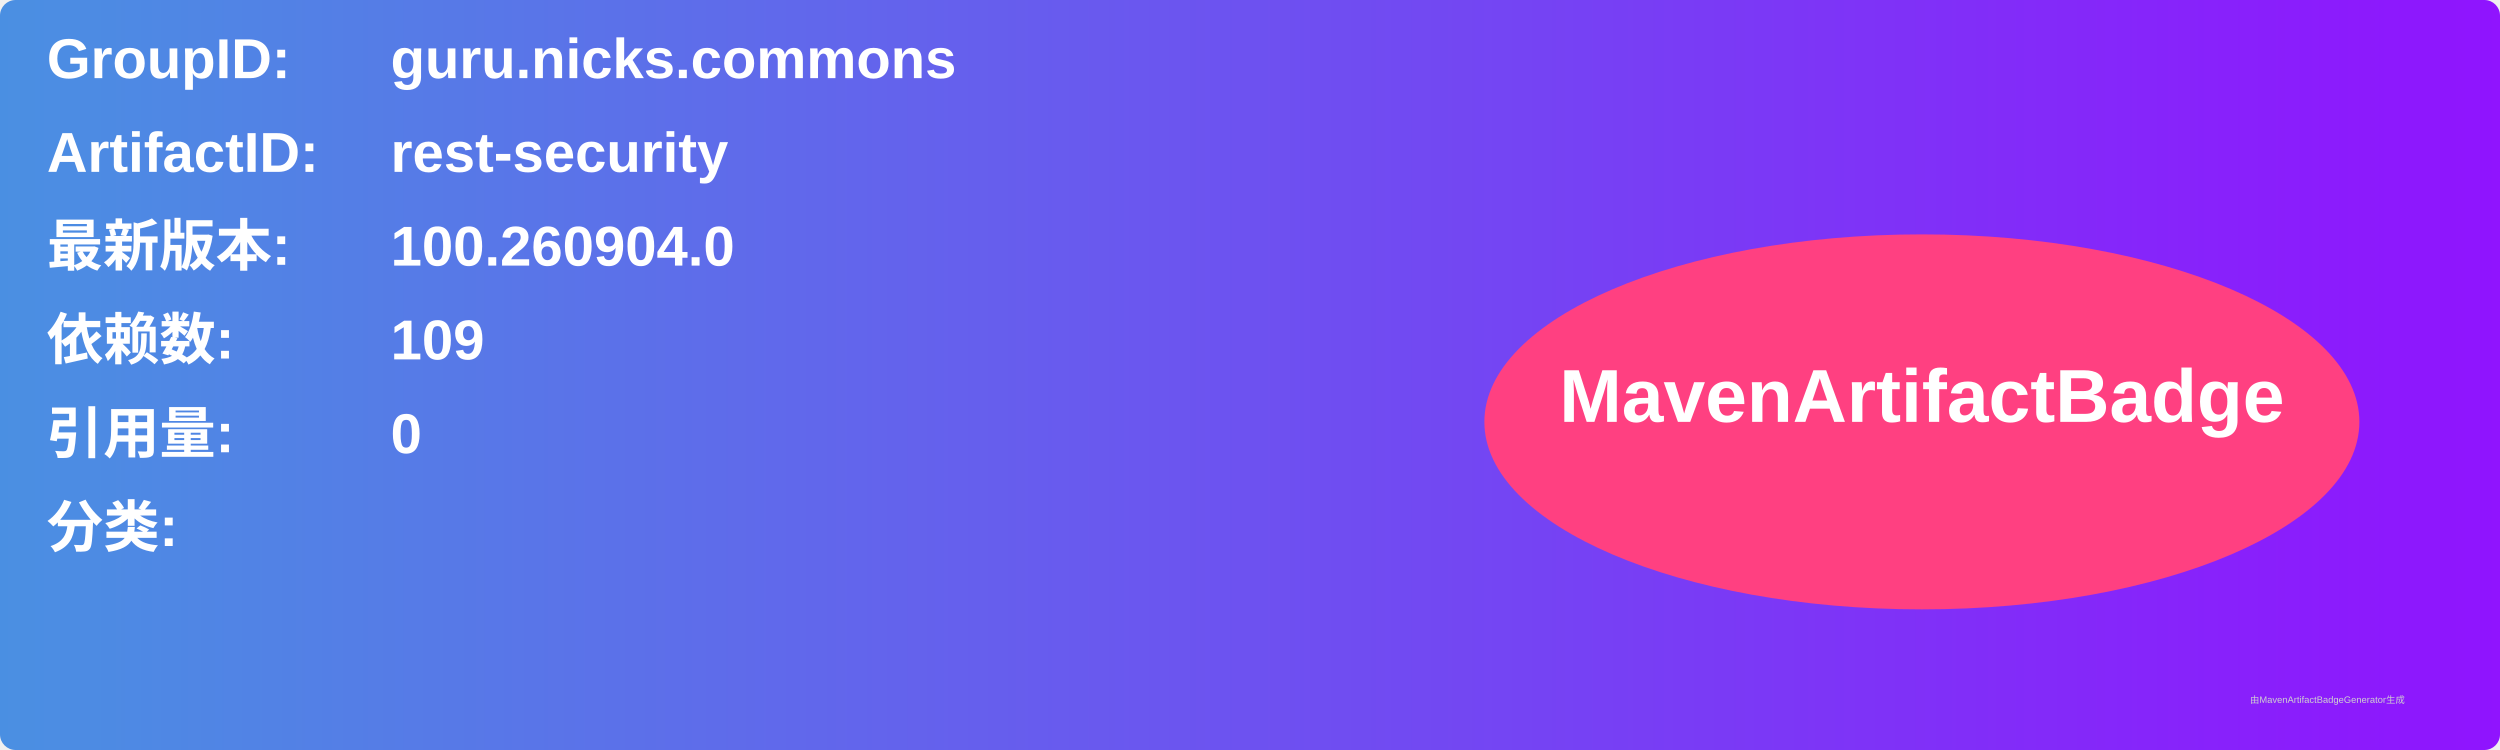
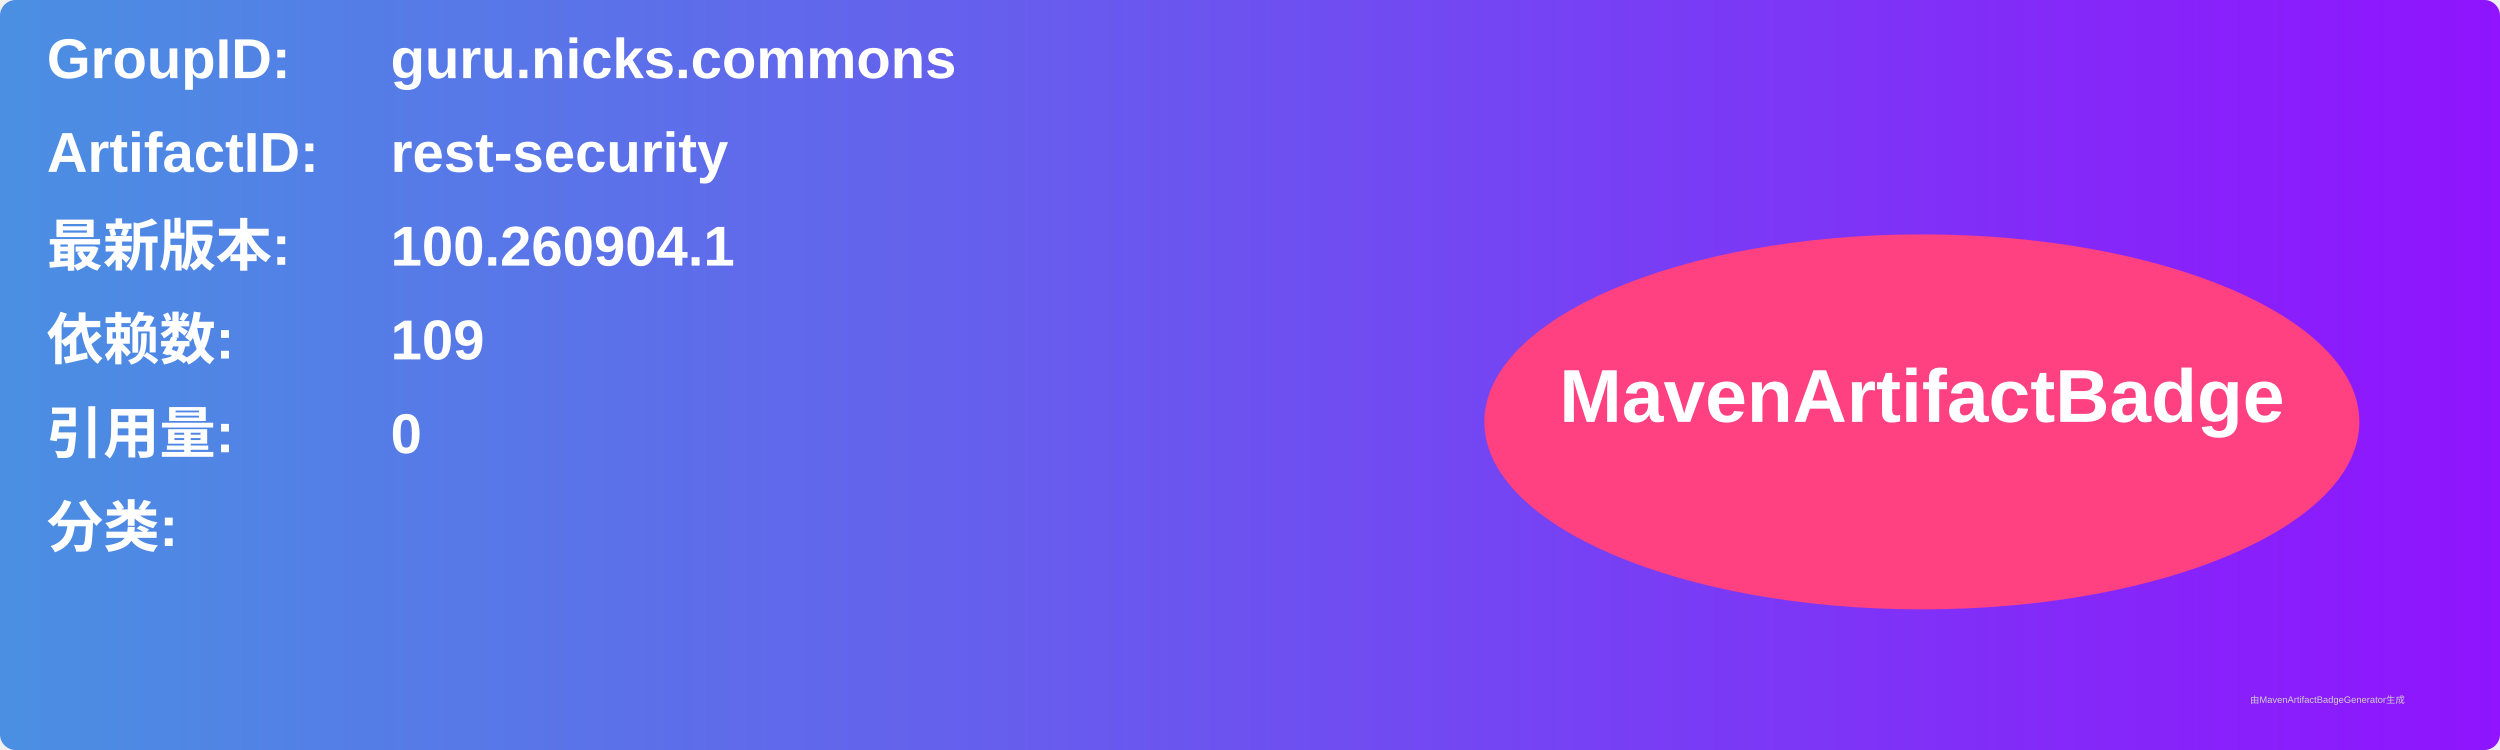
<svg xmlns="http://www.w3.org/2000/svg" width="800" height="240" viewBox="0 0 800 240">
  <linearGradient id="grad" x1="0%" y1="0%" x2="100%" y2="0%">
    <stop offset="0%" stop-color="#4a90e2" />
    <stop offset="100%" stop-color="#9013fe" />
  </linearGradient>
  <rect width="100%" height="100%" rx="5" ry="5" fill="url(#grad)" />
  <g transform="translate(15, 15)">
    <text x="0" y="10" font-family="Arial" font-size="18" fill="white" font-weight="bold" width="260">GroupID:</text>
    <text x="110" y="10" font-family="Arial" font-size="18" fill="white" font-weight="bold" width="460">guru.nicks.commons</text>
    <text x="0" y="40" font-family="Arial" font-size="18" fill="white" font-weight="bold" width="260">ArtifactID:</text>
    <text x="110" y="40" font-family="Arial" font-size="18" fill="white" font-weight="bold" width="460">rest-security</text>
    <text x="0" y="70" font-family="Arial" font-size="18" fill="white" font-weight="bold">最新版本:</text>
    <text x="110" y="70" font-family="Arial" font-size="18" fill="white" font-weight="bold">
-       <tspan font-weight="bold">100.260904.0</tspan>
+       <tspan font-weight="bold">100.260904.1</tspan>
    </text>
    <text x="0" y="100" font-family="Arial" font-size="18" fill="white" font-weight="bold">依赖数: </text>
    <text x="110" y="100" font-family="Arial" font-size="18" fill="white">
      <tspan font-weight="bold">109</tspan>
    </text>
    <text x="0" y="130" font-family="Arial" font-size="18" fill="white" font-weight="bold">引用量: </text>
    <text x="110" y="130" font-family="Arial" font-size="18" fill="white">
      <tspan font-weight="bold">0</tspan>
    </text>
    <text x="0" y="160" font-family="Arial" font-size="18" fill="white" font-weight="bold">分类:</text>
    <text x="10" y="190" font-family="Arial" font-size="10" fill="white">
      <tspan font-weight="bold" />
    </text>
    <ellipse cx="600" cy="120" rx="140" ry="60" fill="#ff4081" />
    <text x="600" y="120" text-anchor="middle" font-family="Arial" font-size="24" fill="white" font-weight="bold">MavenArtifactBadge</text>
  </g>
  <text x="720" y="225" font-family="Arial" font-size="3" fill="#d0d0d0">由MavenArtifactBadgeGenerator生成</text>
</svg>
